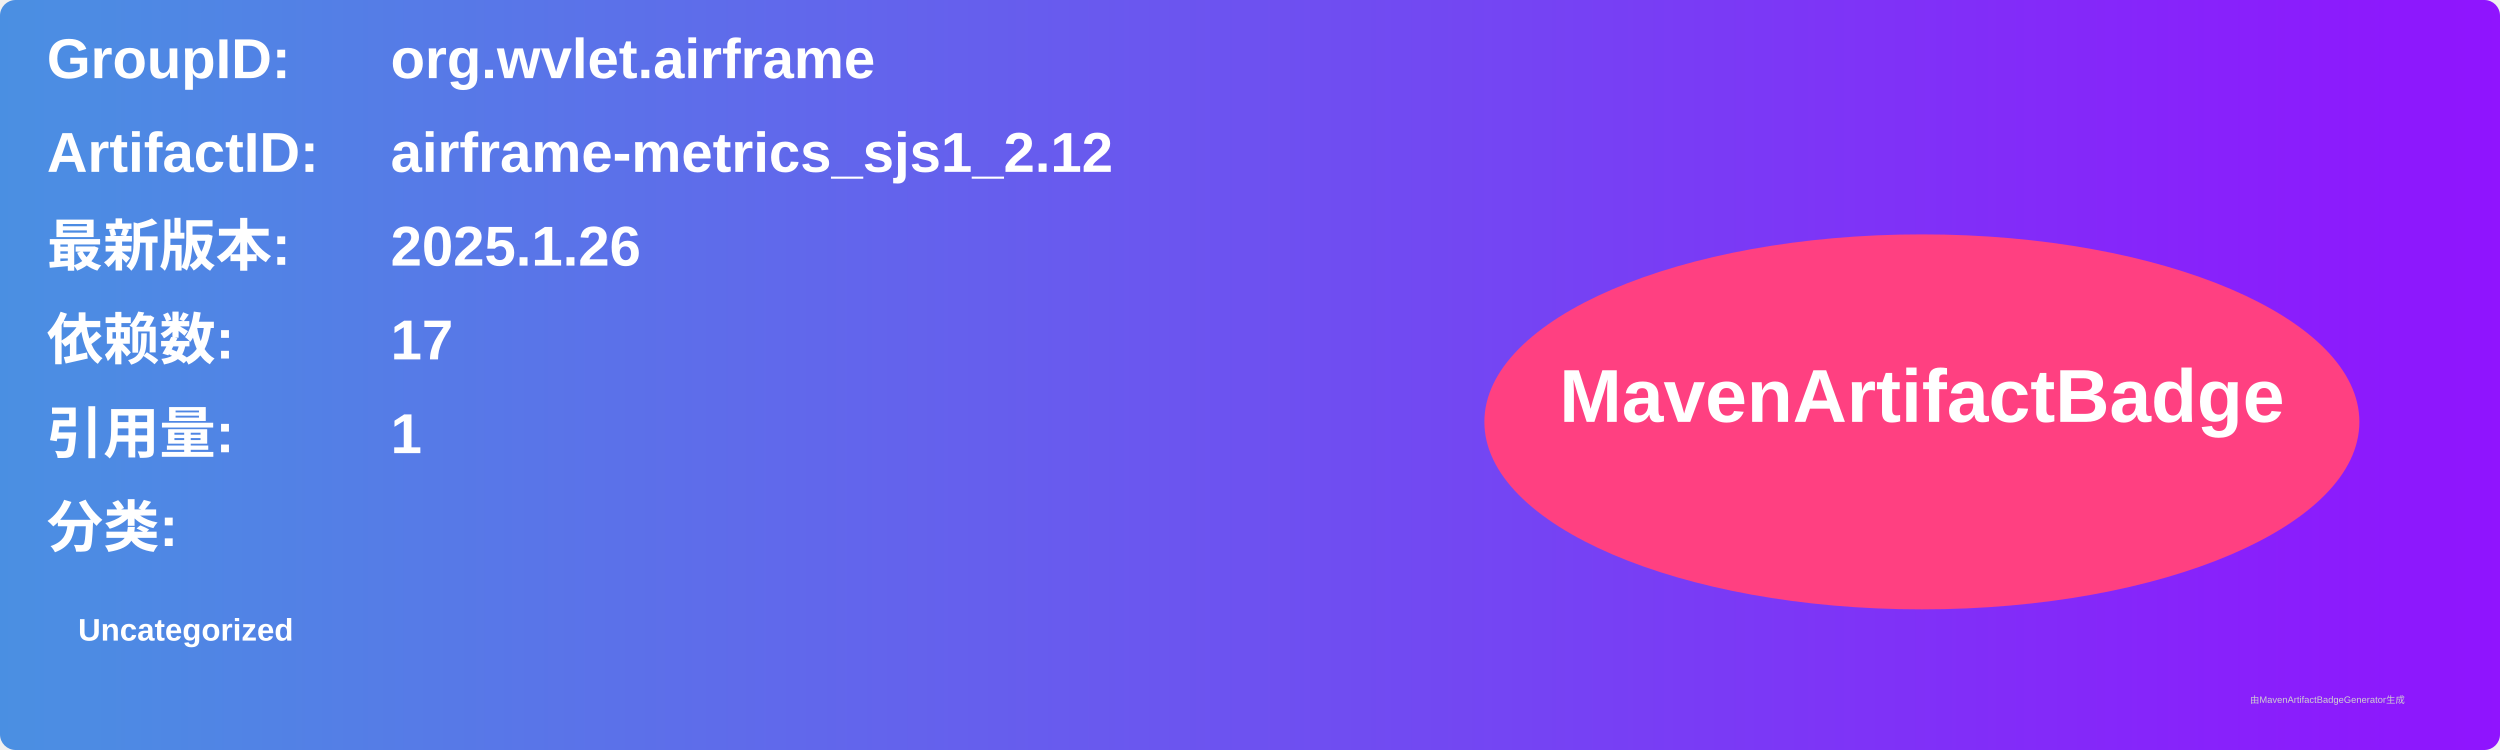
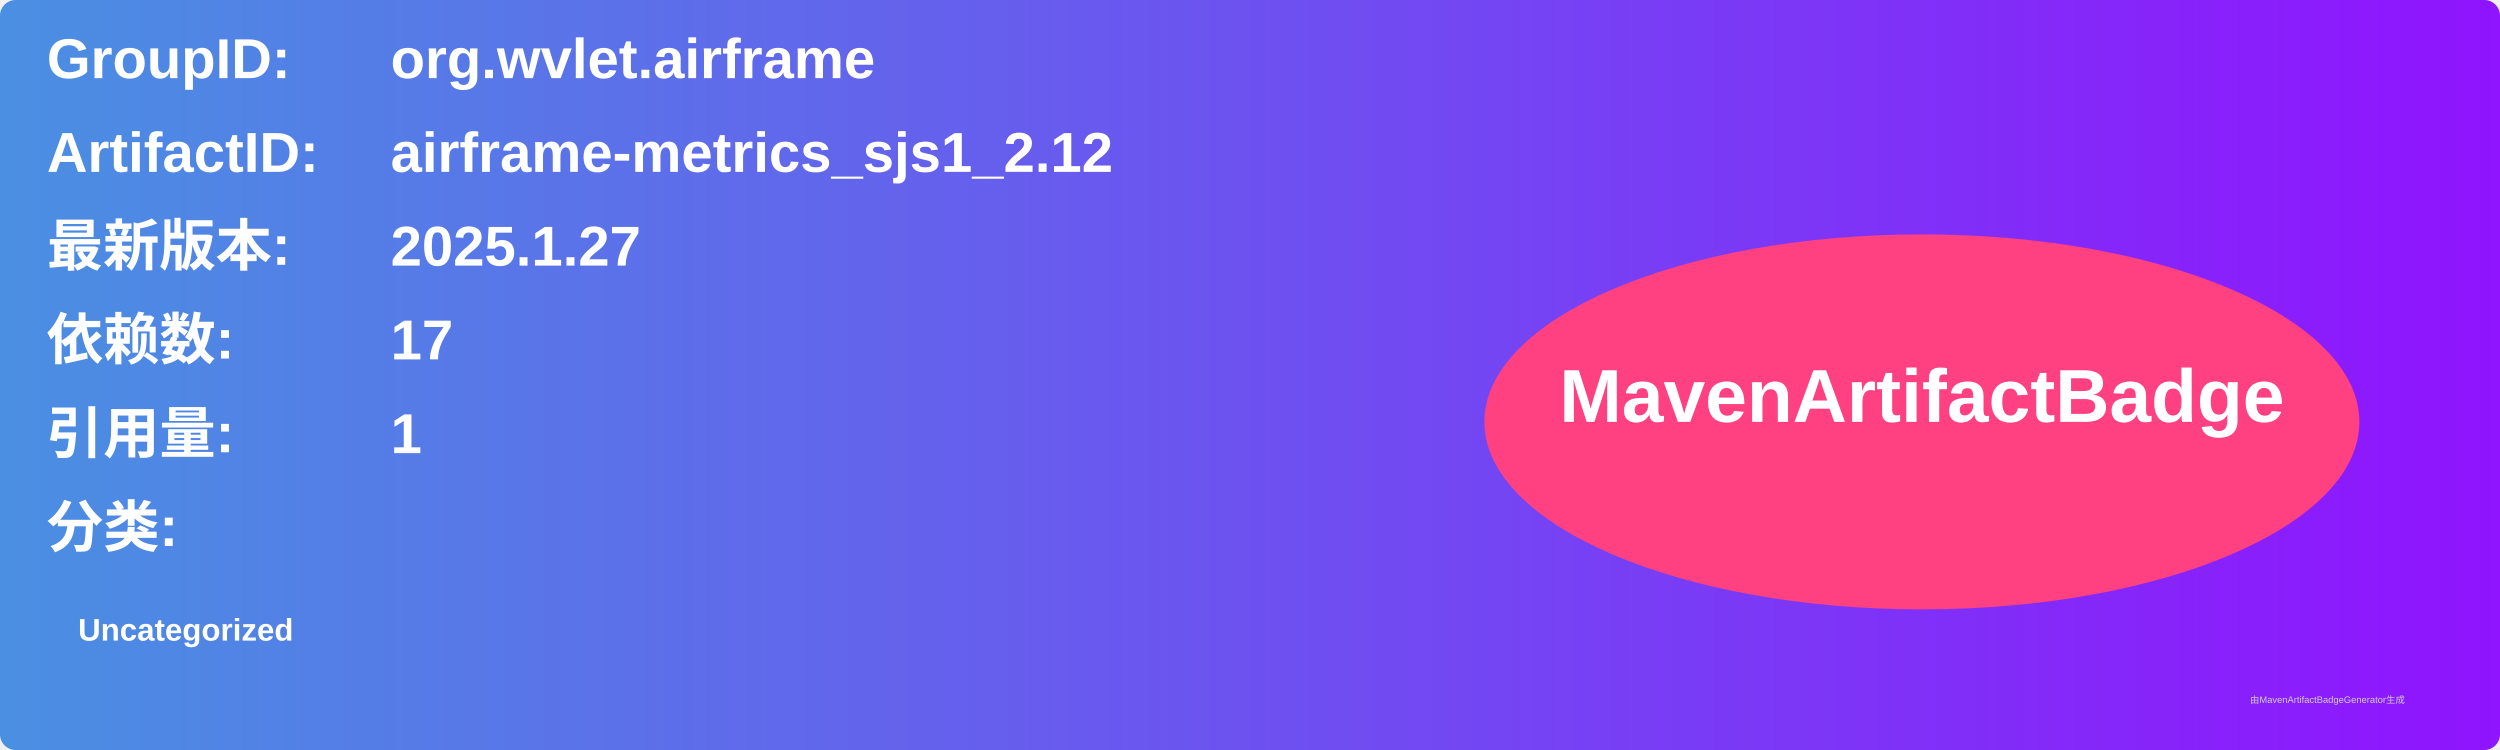
<svg xmlns="http://www.w3.org/2000/svg" width="800" height="240" viewBox="0 0 800 240">
  <linearGradient id="grad" x1="0%" y1="0%" x2="100%" y2="0%">
    <stop offset="0%" stop-color="#4a90e2" />
    <stop offset="100%" stop-color="#9013fe" />
  </linearGradient>
  <rect width="100%" height="100%" rx="5" ry="5" fill="url(#grad)" />
  <g transform="translate(15, 15)">
    <text x="0" y="10" font-family="Arial" font-size="18" fill="white" font-weight="bold" width="260">GroupID:</text>
    <text x="110" y="10" font-family="Arial" font-size="18" fill="white" font-weight="bold" width="460">org.wvlet.airframe</text>
    <text x="0" y="40" font-family="Arial" font-size="18" fill="white" font-weight="bold" width="260">ArtifactID:</text>
    <text x="110" y="40" font-family="Arial" font-size="18" fill="white" font-weight="bold" width="460">airframe-metrics_sjs1_2.12</text>
    <text x="0" y="70" font-family="Arial" font-size="18" fill="white" font-weight="bold">最新版本:</text>
    <text x="110" y="70" font-family="Arial" font-size="18" fill="white" font-weight="bold">
-       <tspan font-weight="bold">2025.1.26</tspan>
+       <tspan font-weight="bold">2025.1.27</tspan>
    </text>
    <text x="0" y="100" font-family="Arial" font-size="18" fill="white" font-weight="bold">依赖数: </text>
    <text x="110" y="100" font-family="Arial" font-size="18" fill="white">
      <tspan font-weight="bold">17</tspan>
    </text>
    <text x="0" y="130" font-family="Arial" font-size="18" fill="white" font-weight="bold">引用量: </text>
    <text x="110" y="130" font-family="Arial" font-size="18" fill="white">
      <tspan font-weight="bold">1</tspan>
    </text>
    <text x="0" y="160" font-family="Arial" font-size="18" fill="white" font-weight="bold">分类:</text>
    <text x="10" y="190" font-family="Arial" font-size="10" fill="white">
      <tspan font-weight="bold">Uncategorized</tspan>
    </text>
    <ellipse cx="600" cy="120" rx="140" ry="60" fill="#ff4081" />
    <text x="600" y="120" text-anchor="middle" font-family="Arial" font-size="24" fill="white" font-weight="bold">MavenArtifactBadge</text>
  </g>
  <text x="720" y="225" font-family="Arial" font-size="3" fill="#d0d0d0">由MavenArtifactBadgeGenerator生成</text>
</svg>
